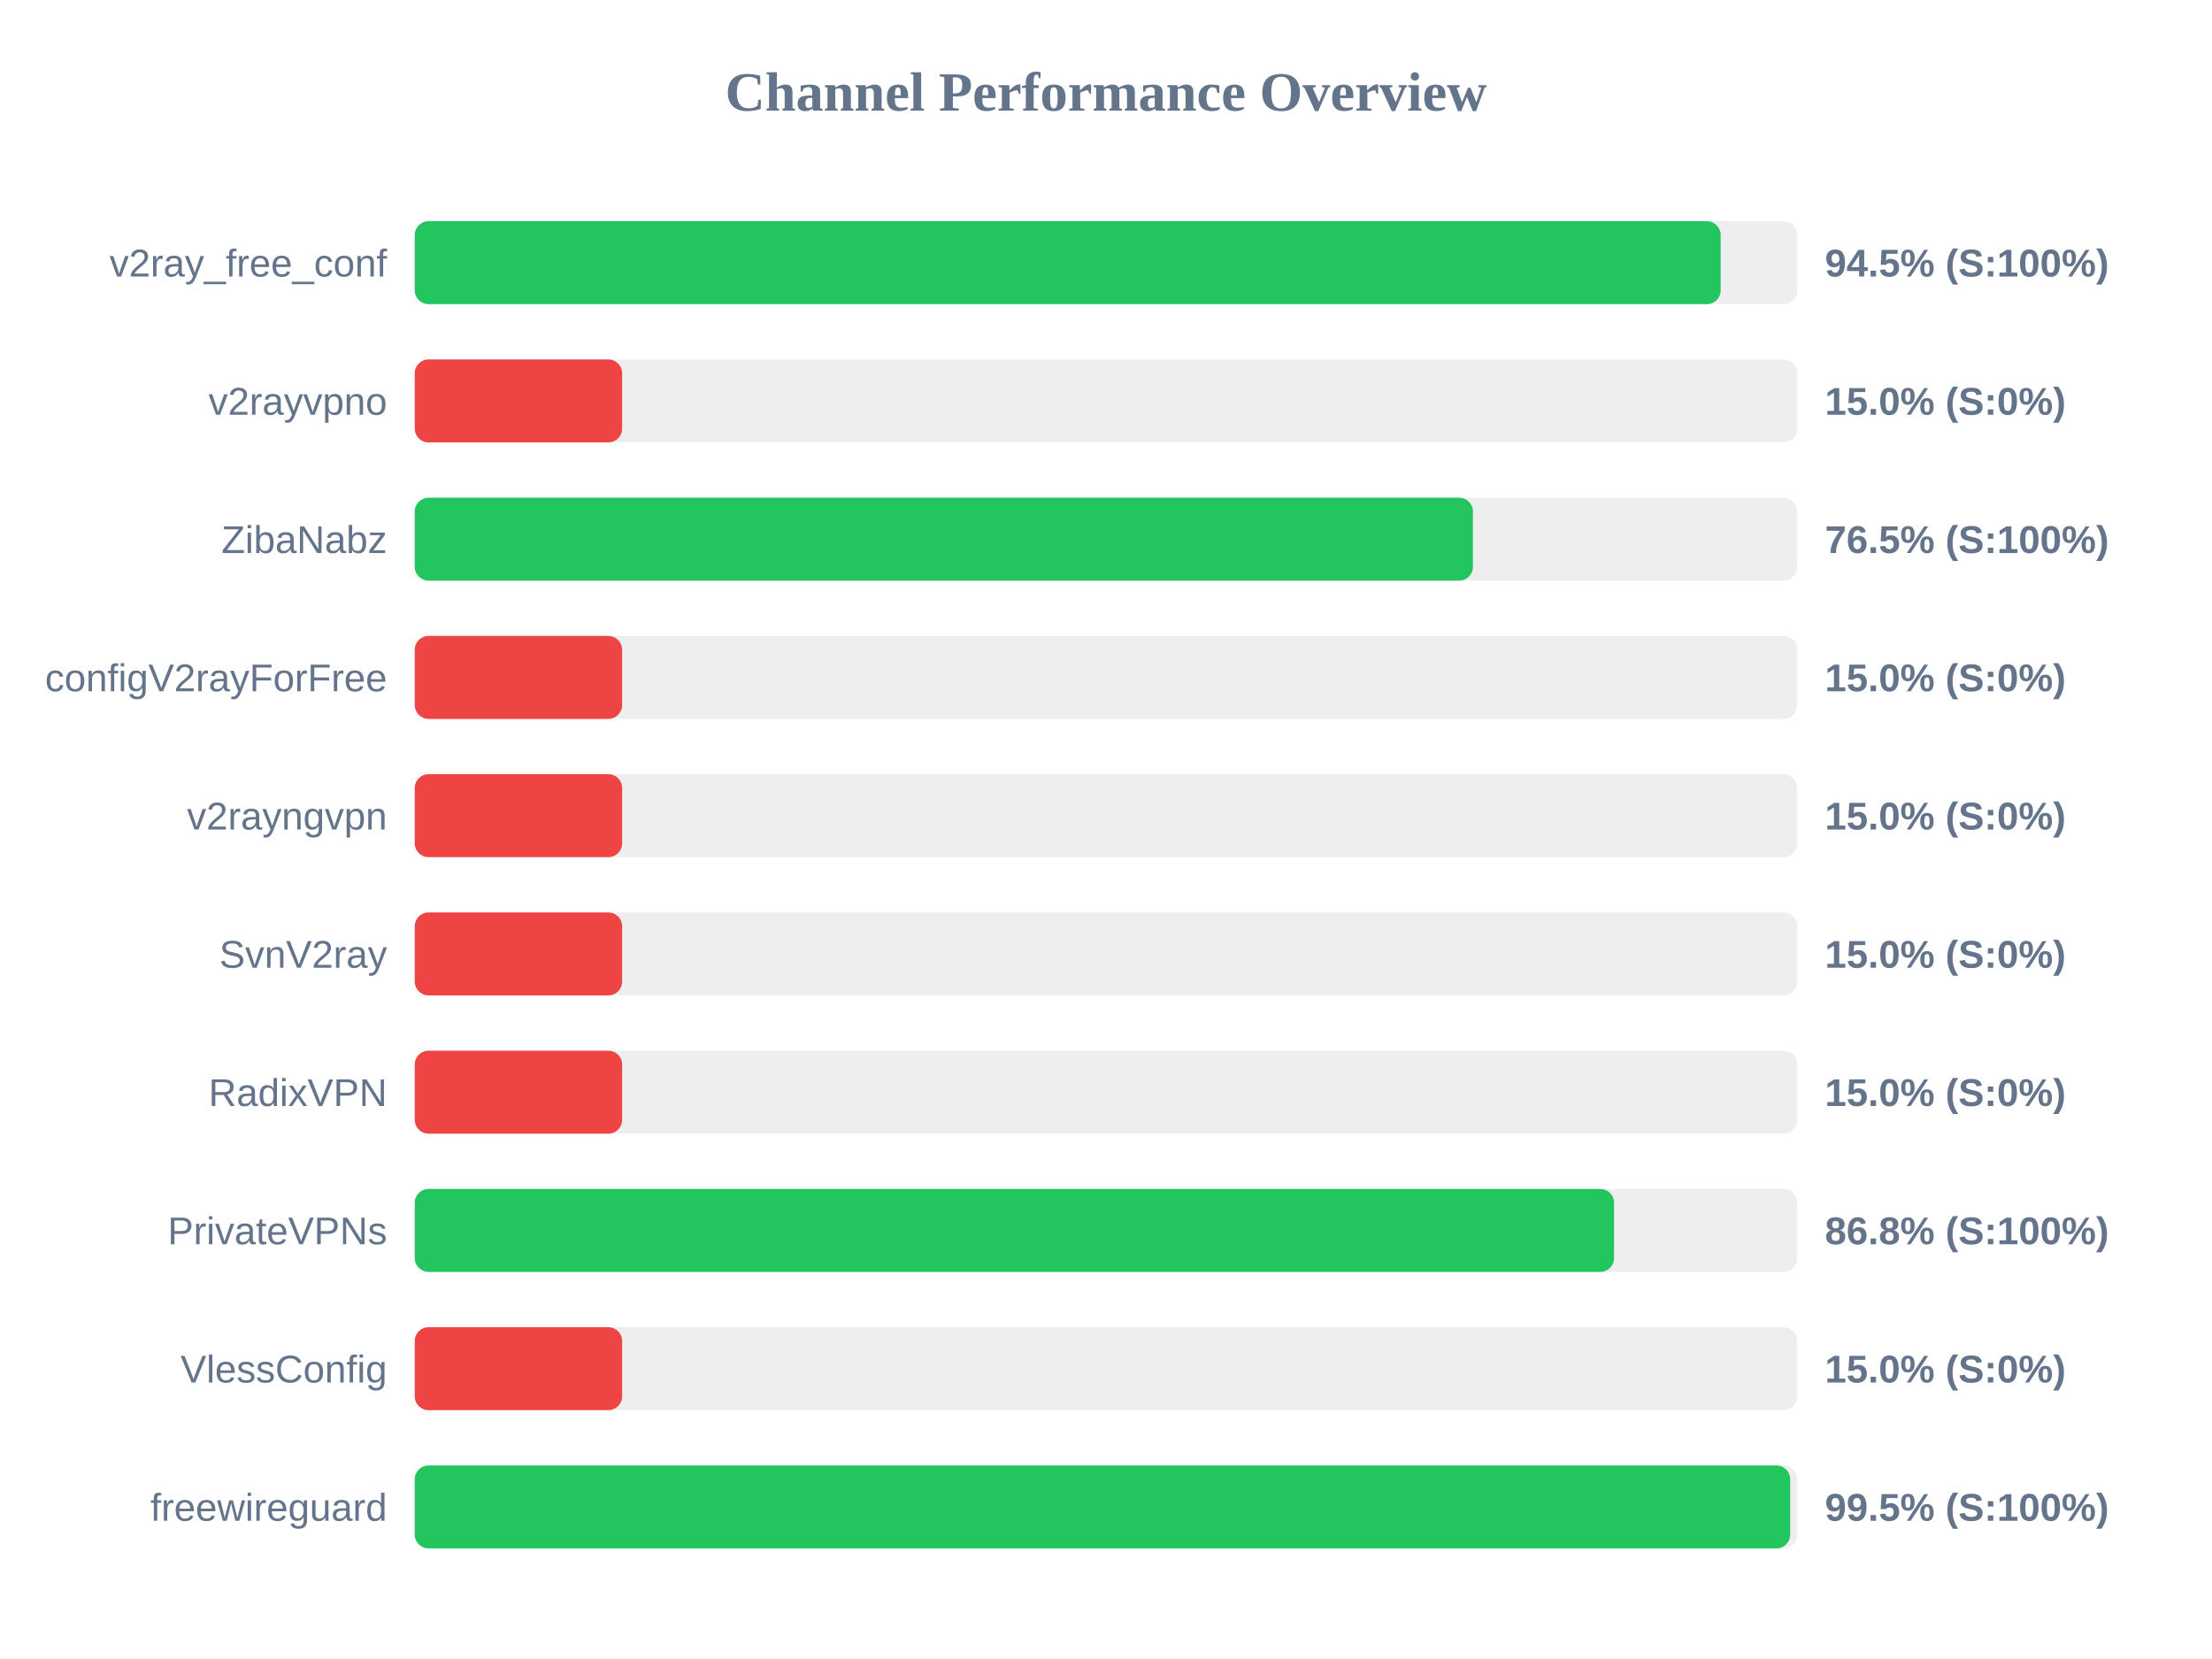
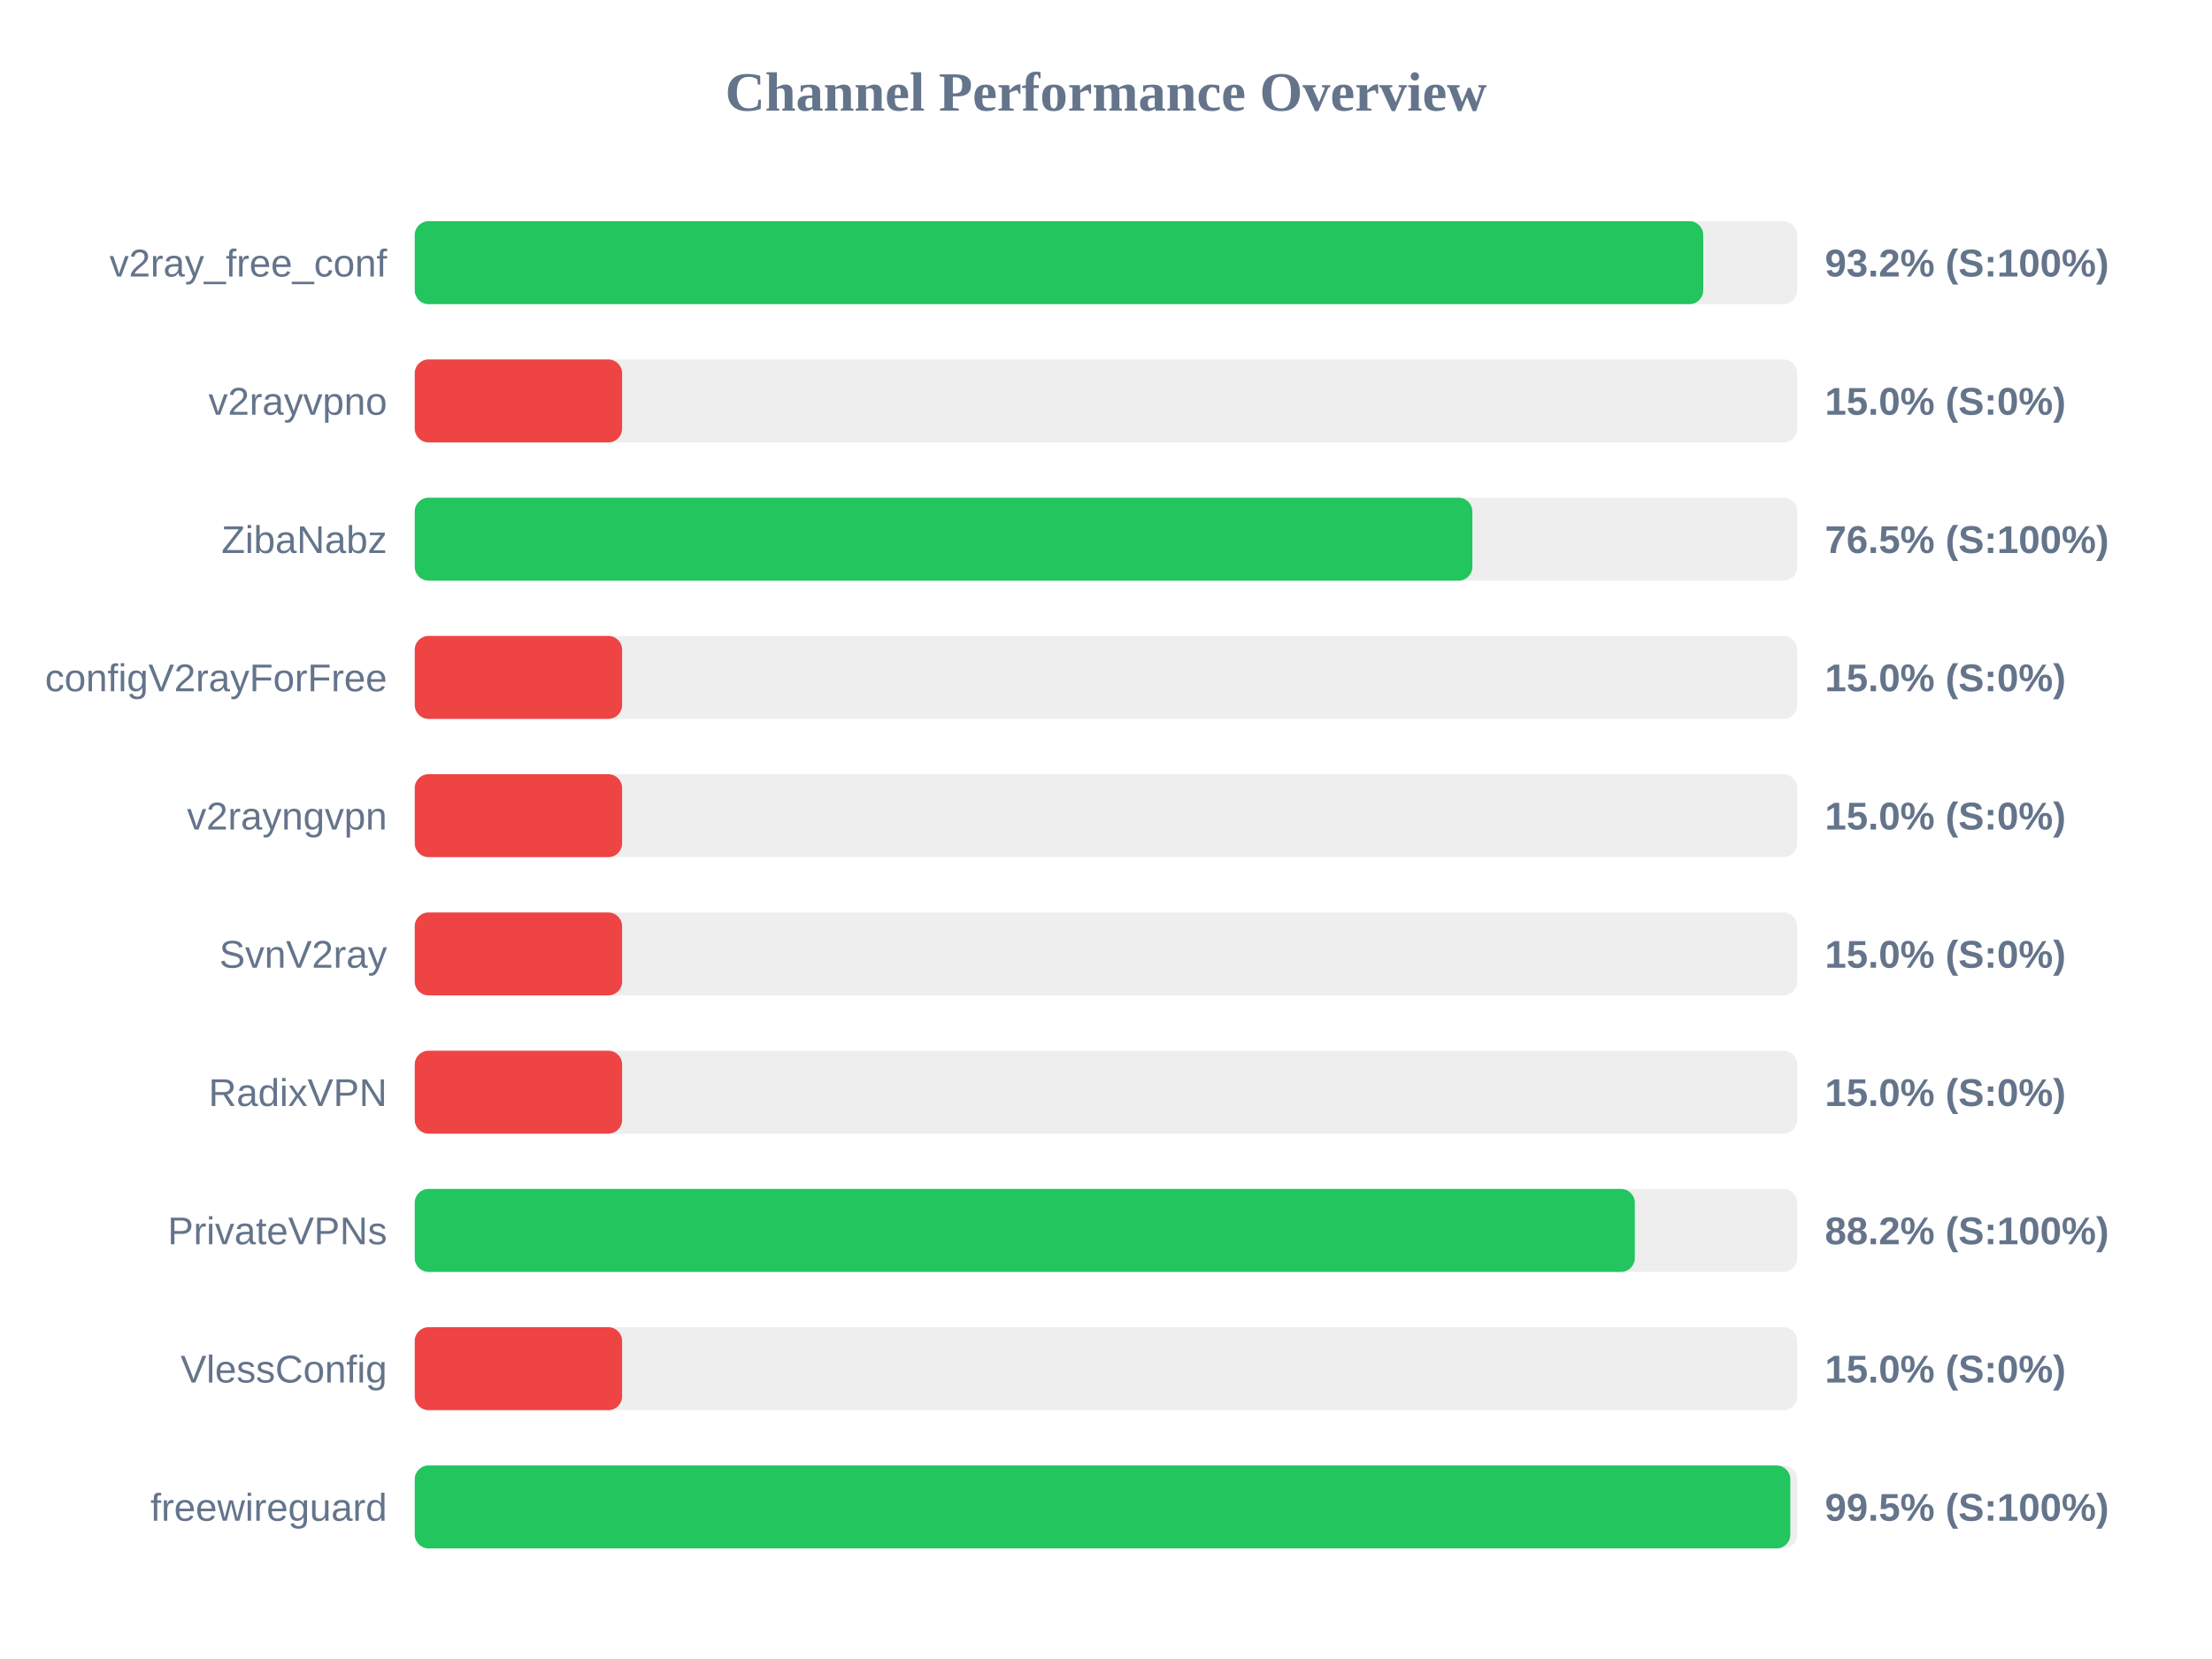
<svg xmlns="http://www.w3.org/2000/svg" width="800" height="600" version="1.1">
  <style>
        .row { font: 14px Arial; fill: #64748b; }
        .score { font: bold 14px Arial; fill: #64748b; }
    </style>
  <text x="400" y="40" text-anchor="middle" font-size="20px" font-weight="bold" fill="#64748b">Channel Performance Overview</text>
  <rect x="150" y="80" width="500" height="30" fill="#eee" rx="5" />
-   <rect x="150" y="80" width="472.3" height="30" fill="#22c55e" rx="5" />
+   <rect x="150" y="80" width="466.0" height="30" fill="#22c55e" rx="5" />
  <text x="140" y="100" text-anchor="end" class="row">v2ray_free_conf</text>
-   <text x="660" y="100" text-anchor="start" class="score">94.5% (S:100%)</text>
+   <text x="660" y="100" text-anchor="start" class="score">93.2% (S:100%)</text>
  <rect x="150" y="130" width="500" height="30" fill="#eee" rx="5" />
  <rect x="150" y="130" width="75.0" height="30" fill="#ef4444" rx="5" />
  <text x="140" y="150" text-anchor="end" class="row">v2rayvpno</text>
  <text x="660" y="150" text-anchor="start" class="score">15.0% (S:0%)</text>
  <rect x="150" y="180" width="500" height="30" fill="#eee" rx="5" />
-   <rect x="150" y="180" width="382.7" height="30" fill="#22c55e" rx="5" />
+   <rect x="150" y="180" width="382.5" height="30" fill="#22c55e" rx="5" />
  <text x="140" y="200" text-anchor="end" class="row">ZibaNabz</text>
  <text x="660" y="200" text-anchor="start" class="score">76.5% (S:100%)</text>
  <rect x="150" y="230" width="500" height="30" fill="#eee" rx="5" />
  <rect x="150" y="230" width="75.0" height="30" fill="#ef4444" rx="5" />
  <text x="140" y="250" text-anchor="end" class="row">configV2rayForFree</text>
  <text x="660" y="250" text-anchor="start" class="score">15.0% (S:0%)</text>
  <rect x="150" y="280" width="500" height="30" fill="#eee" rx="5" />
  <rect x="150" y="280" width="75.0" height="30" fill="#ef4444" rx="5" />
  <text x="140" y="300" text-anchor="end" class="row">v2rayngvpn</text>
  <text x="660" y="300" text-anchor="start" class="score">15.0% (S:0%)</text>
  <rect x="150" y="330" width="500" height="30" fill="#eee" rx="5" />
  <rect x="150" y="330" width="75.0" height="30" fill="#ef4444" rx="5" />
  <text x="140" y="350" text-anchor="end" class="row">SvnV2ray</text>
  <text x="660" y="350" text-anchor="start" class="score">15.0% (S:0%)</text>
  <rect x="150" y="380" width="500" height="30" fill="#eee" rx="5" />
  <rect x="150" y="380" width="75.0" height="30" fill="#ef4444" rx="5" />
  <text x="140" y="400" text-anchor="end" class="row">RadixVPN</text>
  <text x="660" y="400" text-anchor="start" class="score">15.0% (S:0%)</text>
  <rect x="150" y="430" width="500" height="30" fill="#eee" rx="5" />
-   <rect x="150" y="430" width="433.75" height="30" fill="#22c55e" rx="5" />
+   <rect x="150" y="430" width="441.25" height="30" fill="#22c55e" rx="5" />
  <text x="140" y="450" text-anchor="end" class="row">PrivateVPNs</text>
-   <text x="660" y="450" text-anchor="start" class="score">86.8% (S:100%)</text>
+   <text x="660" y="450" text-anchor="start" class="score">88.2% (S:100%)</text>
  <rect x="150" y="480" width="500" height="30" fill="#eee" rx="5" />
  <rect x="150" y="480" width="75.0" height="30" fill="#ef4444" rx="5" />
  <text x="140" y="500" text-anchor="end" class="row">VlessConfig</text>
  <text x="660" y="500" text-anchor="start" class="score">15.0% (S:0%)</text>
  <rect x="150" y="530" width="500" height="30" fill="#eee" rx="5" />
-   <rect x="150" y="530" width="497.45" height="30" fill="#22c55e" rx="5" />
+   <rect x="150" y="530" width="497.5" height="30" fill="#22c55e" rx="5" />
  <text x="140" y="550" text-anchor="end" class="row">freewireguard</text>
  <text x="660" y="550" text-anchor="start" class="score">99.5% (S:100%)</text>
</svg>
